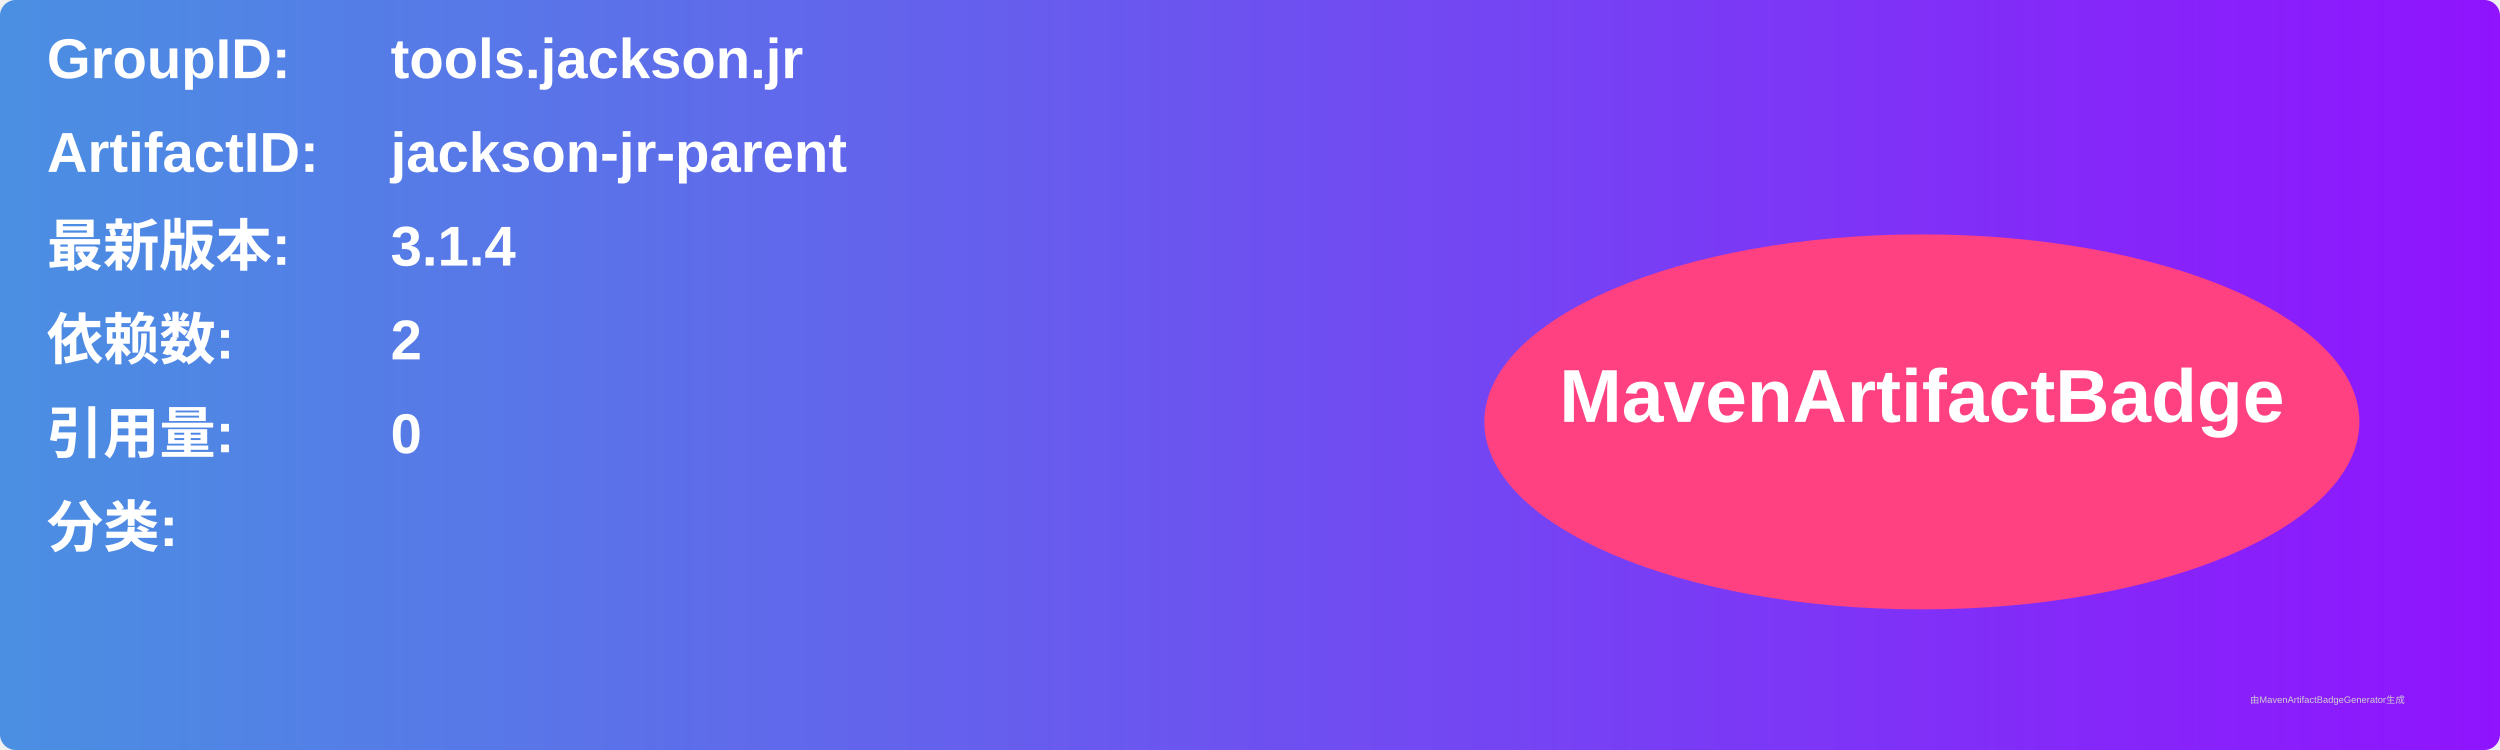
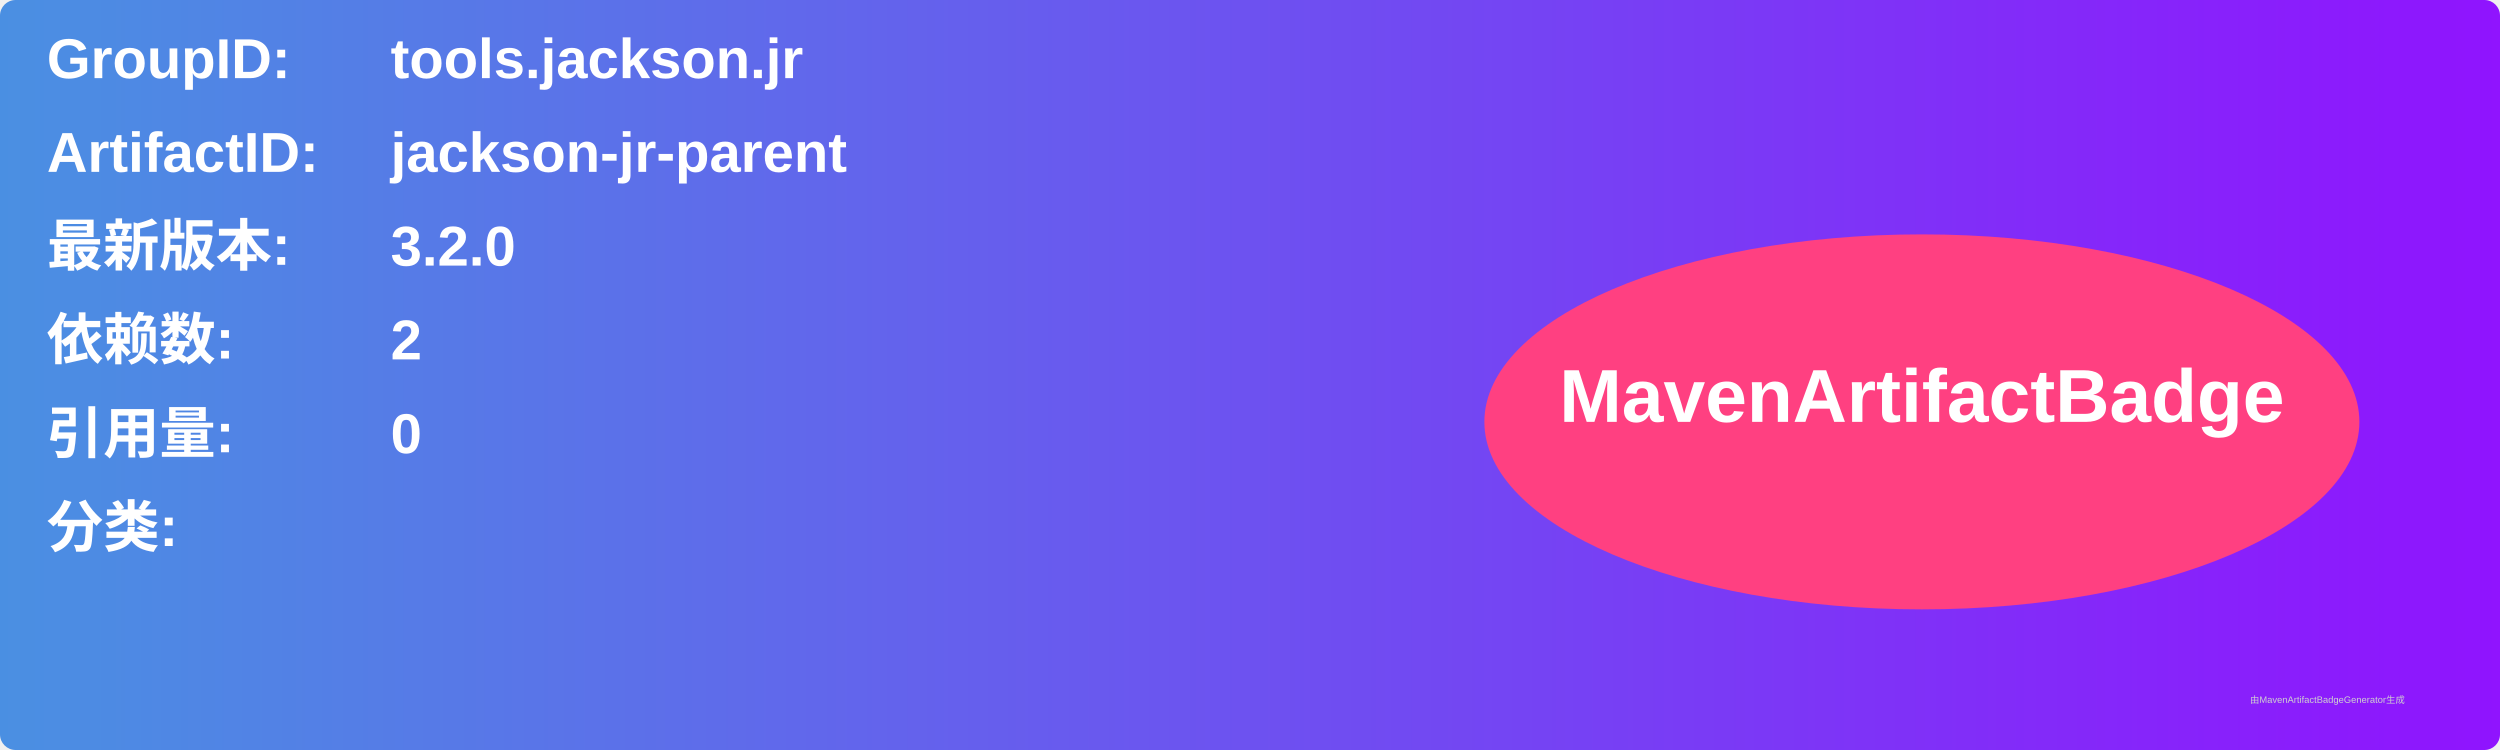
<svg xmlns="http://www.w3.org/2000/svg" width="800" height="240" viewBox="0 0 800 240">
  <linearGradient id="grad" x1="0%" y1="0%" x2="100%" y2="0%">
    <stop offset="0%" stop-color="#4a90e2" />
    <stop offset="100%" stop-color="#9013fe" />
  </linearGradient>
  <rect width="100%" height="100%" rx="5" ry="5" fill="url(#grad)" />
  <g transform="translate(15, 15)">
    <text x="0" y="10" font-family="Arial" font-size="18" fill="white" font-weight="bold" width="260">GroupID:</text>
    <text x="110" y="10" font-family="Arial" font-size="18" fill="white" font-weight="bold" width="460">tools.jackson.jr</text>
    <text x="0" y="40" font-family="Arial" font-size="18" fill="white" font-weight="bold" width="260">ArtifactID:</text>
    <text x="110" y="40" font-family="Arial" font-size="18" fill="white" font-weight="bold" width="460">jackson-jr-parent</text>
    <text x="0" y="70" font-family="Arial" font-size="18" fill="white" font-weight="bold">最新版本:</text>
    <text x="110" y="70" font-family="Arial" font-size="18" fill="white" font-weight="bold">
-       <tspan font-weight="bold">3.1.4</tspan>
+       <tspan font-weight="bold">3.2.0</tspan>
    </text>
    <text x="0" y="100" font-family="Arial" font-size="18" fill="white" font-weight="bold">依赖数: </text>
    <text x="110" y="100" font-family="Arial" font-size="18" fill="white">
      <tspan font-weight="bold">2</tspan>
    </text>
    <text x="0" y="130" font-family="Arial" font-size="18" fill="white" font-weight="bold">引用量: </text>
    <text x="110" y="130" font-family="Arial" font-size="18" fill="white">
      <tspan font-weight="bold">0</tspan>
    </text>
    <text x="0" y="160" font-family="Arial" font-size="18" fill="white" font-weight="bold">分类:</text>
    <text x="10" y="190" font-family="Arial" font-size="10" fill="white">
      <tspan font-weight="bold" />
    </text>
    <ellipse cx="600" cy="120" rx="140" ry="60" fill="#ff4081" />
    <text x="600" y="120" text-anchor="middle" font-family="Arial" font-size="24" fill="white" font-weight="bold">MavenArtifactBadge</text>
  </g>
  <text x="720" y="225" font-family="Arial" font-size="3" fill="#d0d0d0">由MavenArtifactBadgeGenerator生成</text>
</svg>
